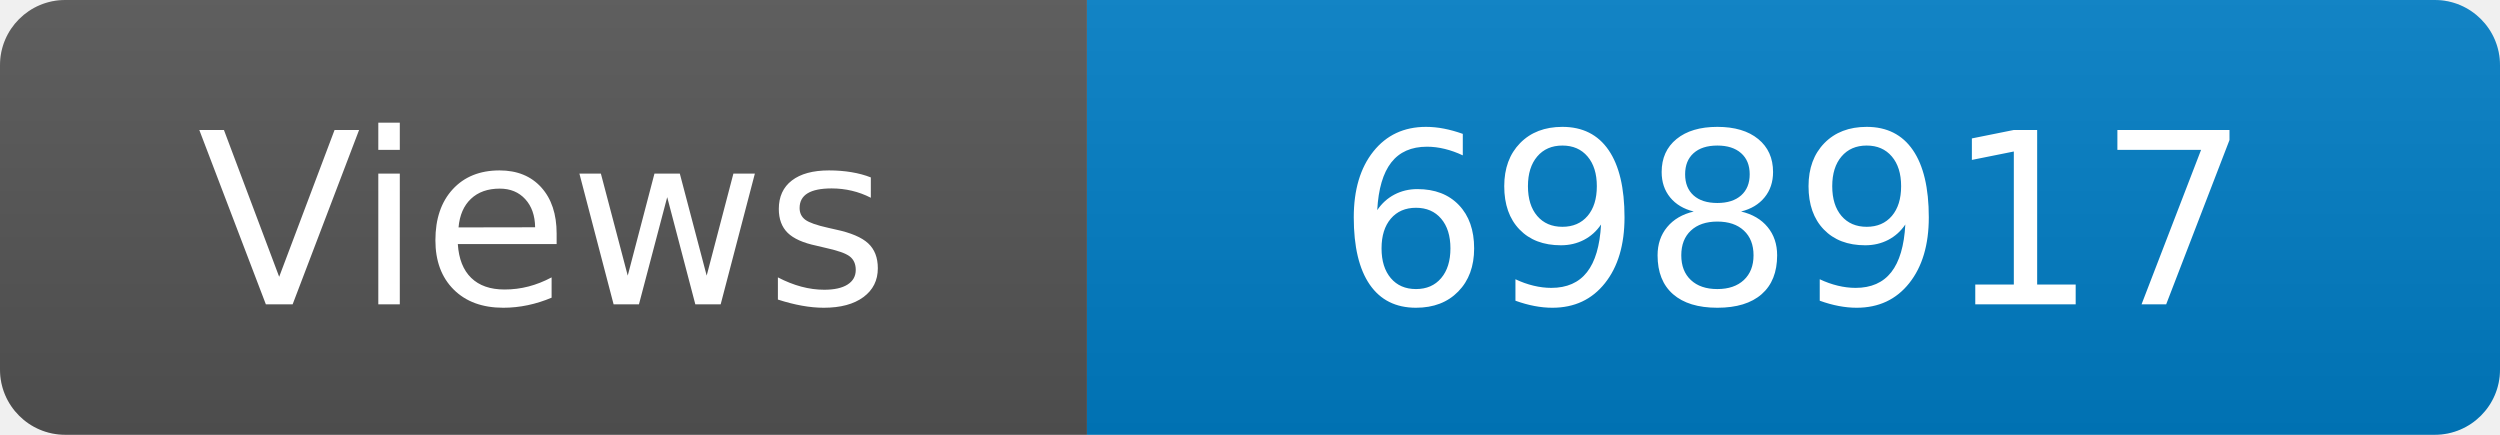
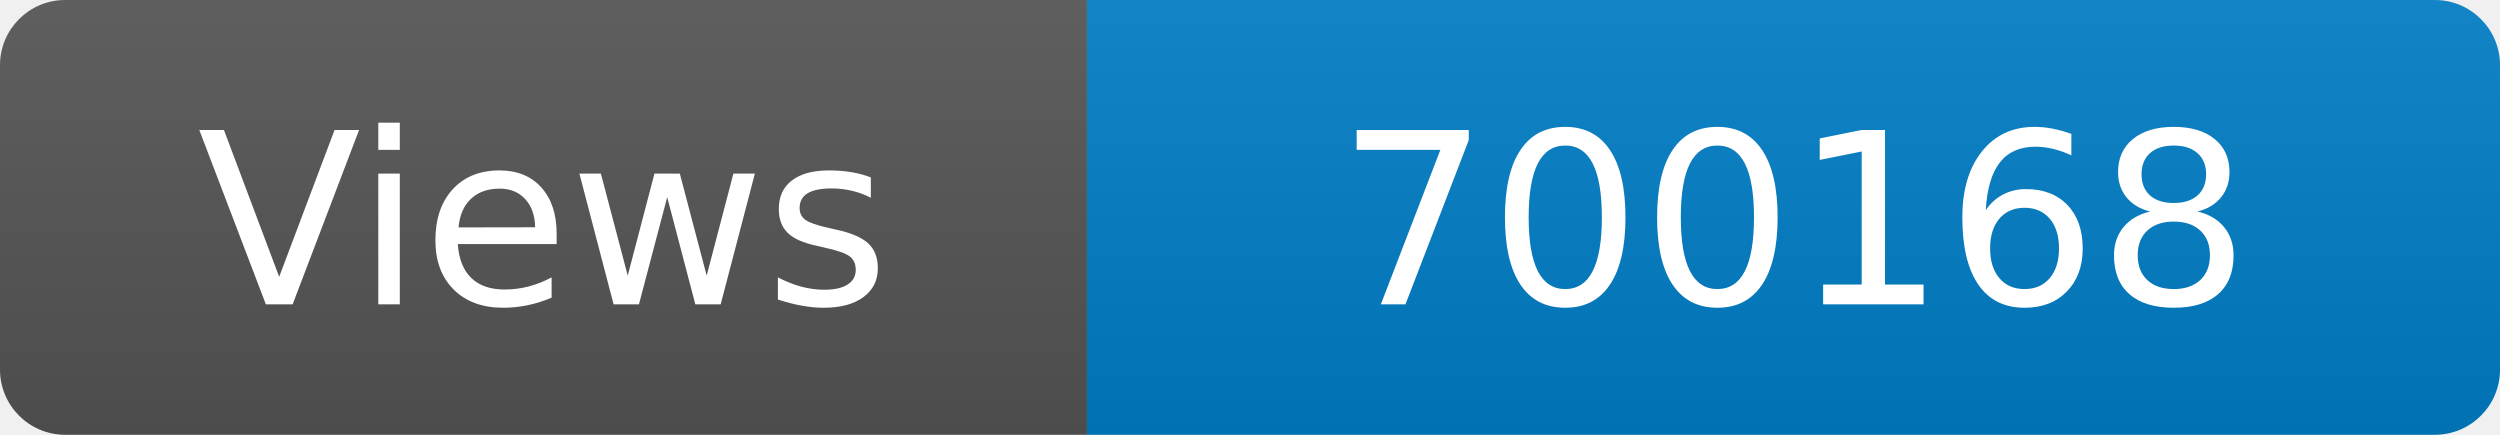
<svg xmlns="http://www.w3.org/2000/svg" width="115" height="20" role="img" aria-label="Maintained?: yes">
  <linearGradient id="s" x2="0" y2="100%">
    <stop offset="0" stop-color="#bbb" stop-opacity=".1" />
    <stop offset="1" stop-opacity=".1" />
  </linearGradient>
  <clipPath id="r">
    <rect width="115" height="20" rx="3" fill="#fff" />
  </clipPath>
  <g clip-path="url(#r)">
    <rect width="50" height="20" fill="#555" />
    <rect x="50" width="160" height="20" fill="#007ec6" />
    <rect width="115" height="20" fill="url(#s)" />
  </g>
  <g fill="#fff" text-anchor="middle" font-family="Verdana,Geneva,DejaVu Sans,sans-serif" font-size="110">
    <text x="250" y="140" transform="scale(.1)" fill="#fff">Views</text>
-     <text x="825" y="140" transform="scale(.1)" fill="#fff">698917</text>
+     <text x="825" y="140" transform="scale(.1)" fill="#fff">700168</text>
  </g>
</svg>
